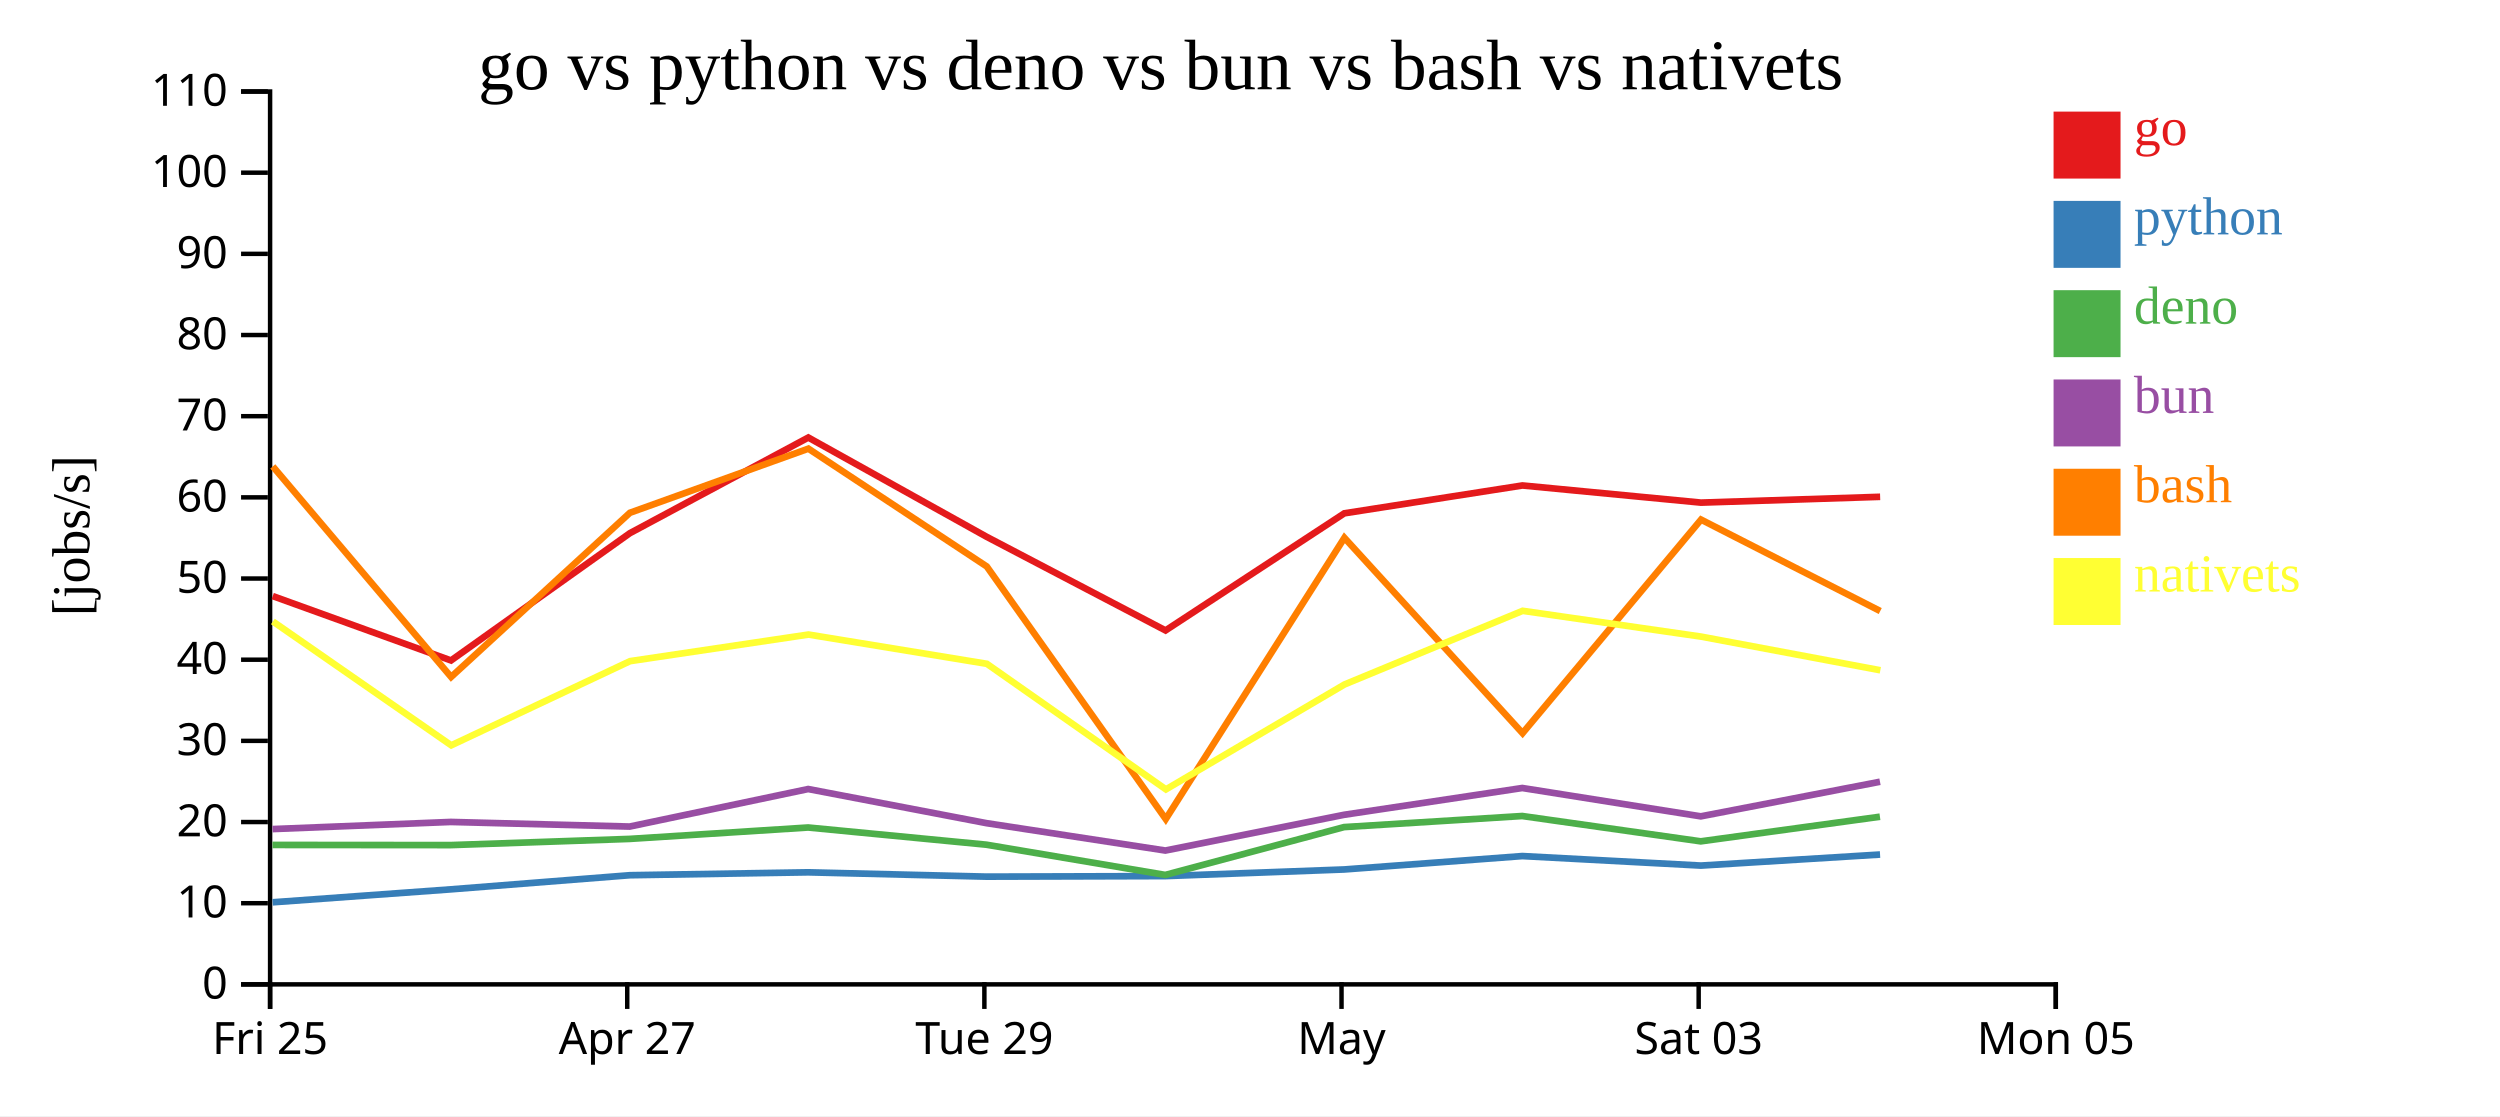
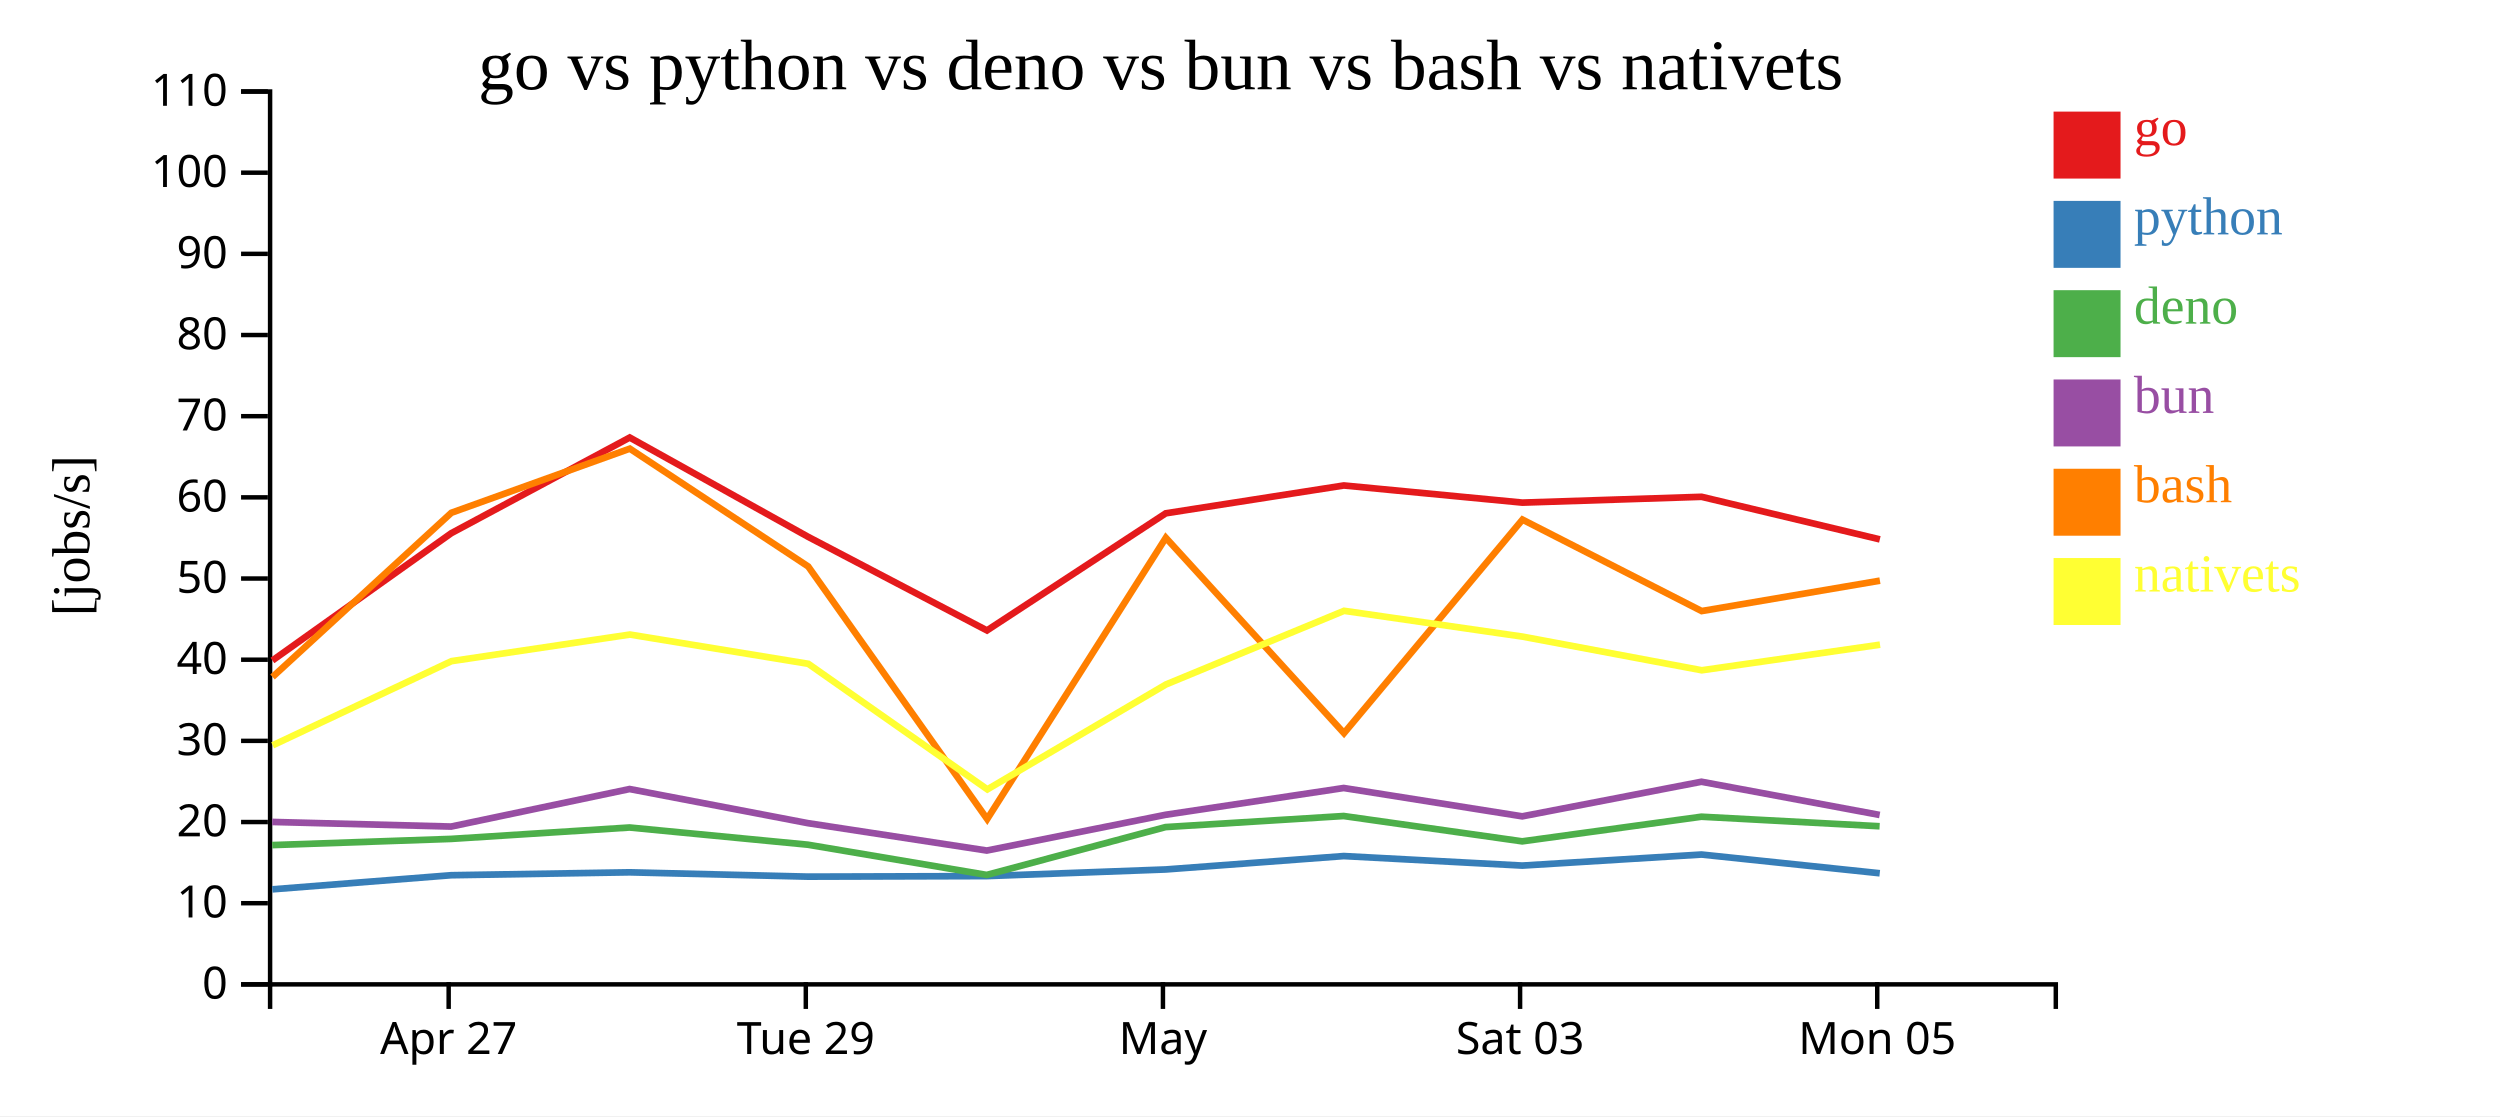
<svg xmlns="http://www.w3.org/2000/svg" width="560" height="250">
  <rect width="100%" height="100%" fill="white" />
  <g transform="translate(60,20)">
    <g transform="translate(0,200)" fill="none" font-size="10" font-family="sans-serif" text-anchor="middle">
      <path class="domain" stroke="currentColor" d="M0.5,6V0.5H400.5V6" />
-       <g class="tick" opacity="1" transform="translate(0.5,0)">
-         <line stroke="currentColor" y2="6" />
-         <text fill="currentColor" y="9" dy="0.71em">Fri 25</text>
-       </g>
-       <g class="tick" opacity="1" transform="translate(80.5,0)">
+       <g class="tick" opacity="1" transform="translate(40.5,0)">
        <line stroke="currentColor" y2="6" />
        <text fill="currentColor" y="9" dy="0.71em">Apr 27</text>
      </g>
-       <g class="tick" opacity="1" transform="translate(160.5,0)">
+       <g class="tick" opacity="1" transform="translate(120.5,0)">
        <line stroke="currentColor" y2="6" />
        <text fill="currentColor" y="9" dy="0.71em">Tue 29</text>
      </g>
-       <g class="tick" opacity="1" transform="translate(240.5,0)">
+       <g class="tick" opacity="1" transform="translate(200.5,0)">
        <line stroke="currentColor" y2="6" />
        <text fill="currentColor" y="9" dy="0.71em">May</text>
      </g>
-       <g class="tick" opacity="1" transform="translate(320.5,0)">
+       <g class="tick" opacity="1" transform="translate(280.5,0)">
        <line stroke="currentColor" y2="6" />
        <text fill="currentColor" y="9" dy="0.71em">Sat 03</text>
      </g>
-       <g class="tick" opacity="1" transform="translate(400.5,0)">
+       <g class="tick" opacity="1" transform="translate(360.5,0)">
        <line stroke="currentColor" y2="6" />
        <text fill="currentColor" y="9" dy="0.71em">Mon 05</text>
      </g>
    </g>
    <g fill="none" font-size="10" font-family="sans-serif" text-anchor="end">
      <path class="domain" stroke="currentColor" d="M-6,200.5H0.5V0.5H-6" />
      <g class="tick" opacity="1" transform="translate(0,200.5)">
        <line stroke="currentColor" x2="-6" />
        <text fill="currentColor" x="-9" dy="0.32em">0</text>
      </g>
      <g class="tick" opacity="1" transform="translate(0,182.3182)">
        <line stroke="currentColor" x2="-6" />
        <text fill="currentColor" x="-9" dy="0.32em">10</text>
      </g>
      <g class="tick" opacity="1" transform="translate(0,164.1364)">
        <line stroke="currentColor" x2="-6" />
        <text fill="currentColor" x="-9" dy="0.32em">20</text>
      </g>
      <g class="tick" opacity="1" transform="translate(0,145.9545)">
        <line stroke="currentColor" x2="-6" />
        <text fill="currentColor" x="-9" dy="0.32em">30</text>
      </g>
      <g class="tick" opacity="1" transform="translate(0,127.7727)">
        <line stroke="currentColor" x2="-6" />
        <text fill="currentColor" x="-9" dy="0.32em">40</text>
      </g>
      <g class="tick" opacity="1" transform="translate(0,109.5909)">
        <line stroke="currentColor" x2="-6" />
        <text fill="currentColor" x="-9" dy="0.32em">50</text>
      </g>
      <g class="tick" opacity="1" transform="translate(0,91.40909)">
        <line stroke="currentColor" x2="-6" />
        <text fill="currentColor" x="-9" dy="0.32em">60</text>
      </g>
      <g class="tick" opacity="1" transform="translate(0,73.22727)">
        <line stroke="currentColor" x2="-6" />
        <text fill="currentColor" x="-9" dy="0.32em">70</text>
      </g>
      <g class="tick" opacity="1" transform="translate(0,55.04545)">
        <line stroke="currentColor" x2="-6" />
        <text fill="currentColor" x="-9" dy="0.32em">80</text>
      </g>
      <g class="tick" opacity="1" transform="translate(0,36.86364)">
        <line stroke="currentColor" x2="-6" />
        <text fill="currentColor" x="-9" dy="0.32em">90</text>
      </g>
      <g class="tick" opacity="1" transform="translate(0,18.68182)">
        <line stroke="currentColor" x2="-6" />
        <text fill="currentColor" x="-9" dy="0.32em">100</text>
      </g>
      <g class="tick" opacity="1" transform="translate(0,0.5)">
        <line stroke="currentColor" x2="-6" />
        <text fill="currentColor" x="-9" dy="0.32em">110</text>
      </g>
    </g>
    <text text-anchor="middle" style="font-size: 12px" transform="rotate(-90)" y="-40" x="-100">[jobs/s]</text>
    <text text-anchor="middle" style="font-size: 16px" y="0" x="200">go vs python vs deno vs bun vs bash vs nativets</text>
-     <path class="line" fill="none" stroke="#e41a1c" stroke-width="1.5" d="M1.09,113.525L41.022,127.944L81.085,99.437L121.06,78.007L161.019,100.251L201.079,121.218L241.127,94.982L281.021,88.745L321.016,92.587L361.152,91.286" />
-     <path class="line" fill="none" stroke="#377eb8" stroke-width="1.5" d="M1.069,182.115L40.997,179.211L81.066,176.051L121.045,175.4L161,176.369L201.056,176.247L241.109,174.759L281.004,171.759L320.998,173.891L361.135,171.416" />
-     <path class="line" fill="none" stroke="#4daf4a" stroke-width="1.5" d="M1.031,169.267L40.964,169.302L81.035,167.915L121.017,165.36L160.969,169.214L201.023,175.984L241.08,165.267L280.978,162.788L320.969,168.462L361.109,162.943" />
-     <path class="line" fill="none" stroke="#984ea3" stroke-width="1.5" d="M1.045,165.714L40.976,164.116L81.048,165.15L121.027,156.745L160.981,164.39L201.038,170.522L241.092,162.51L280.989,156.513L320.981,162.861L361.119,155.111" />
-     <path class="line" fill="none" stroke="#ff7f00" stroke-width="1.5" d="M1.106,84.476L41.049,131.64L81.102,94.863L121.076,80.501L161.038,106.896L201.127,163.472L241.146,100.466L281.053,144.231L321.034,96.394L361.174,116.876" />
-     <path class="line" fill="none" stroke="#ffff33" stroke-width="1.5" d="M1.127,119.21L41.081,146.951L81.126,128.098L121.098,122.139L161.062,128.695L201.166,156.822L241.171,133.319L281.073,116.824L321.056,122.604L361.198,130.141" />
+     <path class="line" fill="none" stroke="#e41a1c" stroke-width="1.5" d="M1.022,127.944L41.085,99.437L81.06,78.007L121.019,100.251L161.079,121.218L201.127,94.982L241.021,88.745L281.016,92.587L321.152,91.286L361.086,100.822" />
+     <path class="line" fill="none" stroke="#377eb8" stroke-width="1.5" d="M0.997,179.211L41.066,176.051L81.045,175.4L121,176.369L161.056,176.247L201.109,174.759L241.004,171.759L280.998,173.891L321.135,171.416L361.067,175.61" />
+     <path class="line" fill="none" stroke="#4daf4a" stroke-width="1.5" d="M0.964,169.302L41.035,167.915L81.017,165.36L120.969,169.214L161.023,175.984L201.08,165.267L240.978,162.788L280.969,168.462L321.109,162.943L361.037,165.082" />
+     <path class="line" fill="none" stroke="#984ea3" stroke-width="1.5" d="M0.976,164.116L41.048,165.15L81.027,156.745L120.981,164.39L161.038,170.522L201.092,162.51L240.989,156.513L280.981,162.861L321.119,155.111L361.049,162.553" />
+     <path class="line" fill="none" stroke="#ff7f00" stroke-width="1.5" d="M1.049,131.64L41.102,94.863L81.076,80.501L121.038,106.896L161.127,163.472L201.146,100.466L241.053,144.231L281.034,96.394L321.174,116.876L361.106,110.067" />
+     <path class="line" fill="none" stroke="#ffff33" stroke-width="1.5" d="M1.081,146.951L41.126,128.098L81.098,122.139L121.062,128.695L161.166,156.822L201.171,133.319L241.073,116.824L281.056,122.604L321.198,130.141L361.129,124.406" />
    <rect class="dot" x="400" y="5" width="15" height="15" style="fill: #e41a1c;" />
    <rect class="dot" x="400" y="25" width="15" height="15" style="fill: #377eb8;" />
    <rect class="dot" x="400" y="45" width="15" height="15" style="fill: #4daf4a;" />
    <rect class="dot" x="400" y="65" width="15" height="15" style="fill: #984ea3;" />
    <rect class="dot" x="400" y="85" width="15" height="15" style="fill: #ff7f00;" />
    <rect class="dot" x="400" y="105" width="15" height="15" style="fill: #ffff33;" />
    <text class="label" x="418" y="12.5" style="fill: #e41a1c; alignment-baseline: middle;" text-anchor="left">go</text>
    <text class="label" x="418" y="32.5" style="fill: #377eb8; alignment-baseline: middle;" text-anchor="left">python</text>
    <text class="label" x="418" y="52.5" style="fill: #4daf4a; alignment-baseline: middle;" text-anchor="left">deno</text>
    <text class="label" x="418" y="72.5" style="fill: #984ea3; alignment-baseline: middle;" text-anchor="left">bun</text>
    <text class="label" x="418" y="92.5" style="fill: #ff7f00; alignment-baseline: middle;" text-anchor="left">bash</text>
    <text class="label" x="418" y="112.5" style="fill: #ffff33; alignment-baseline: middle;" text-anchor="left">nativets</text>
  </g>
</svg>
